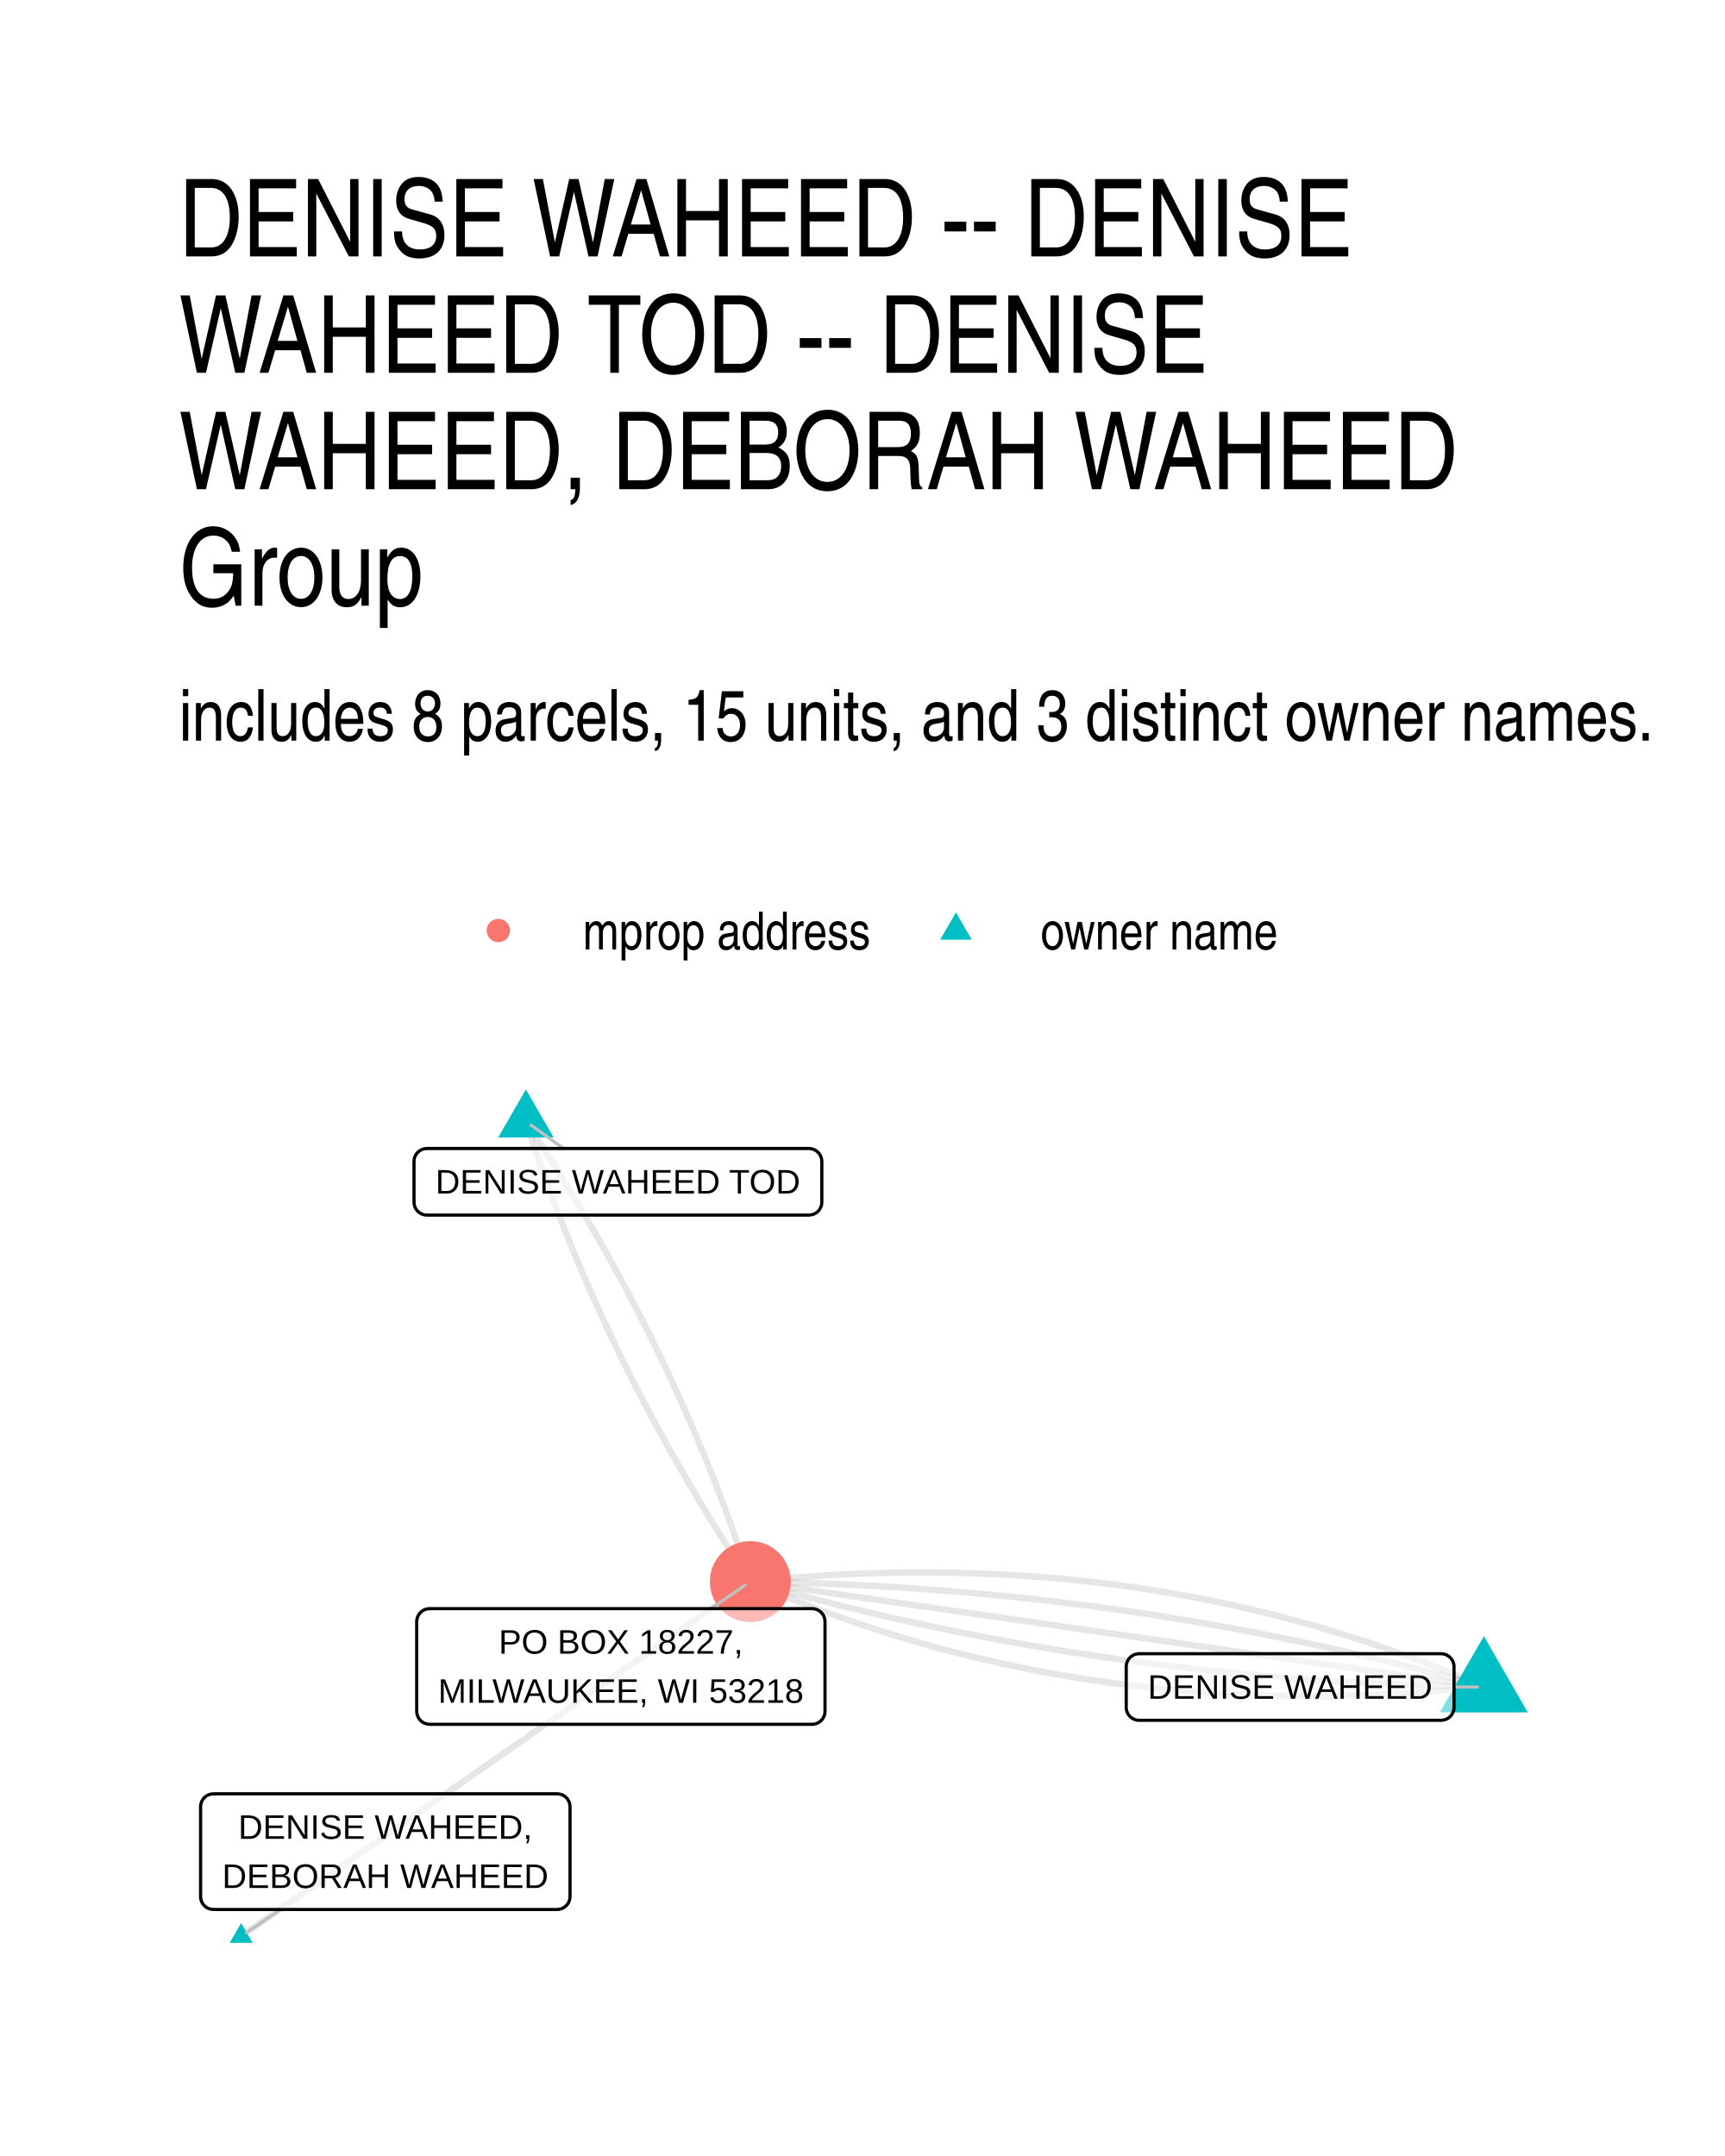
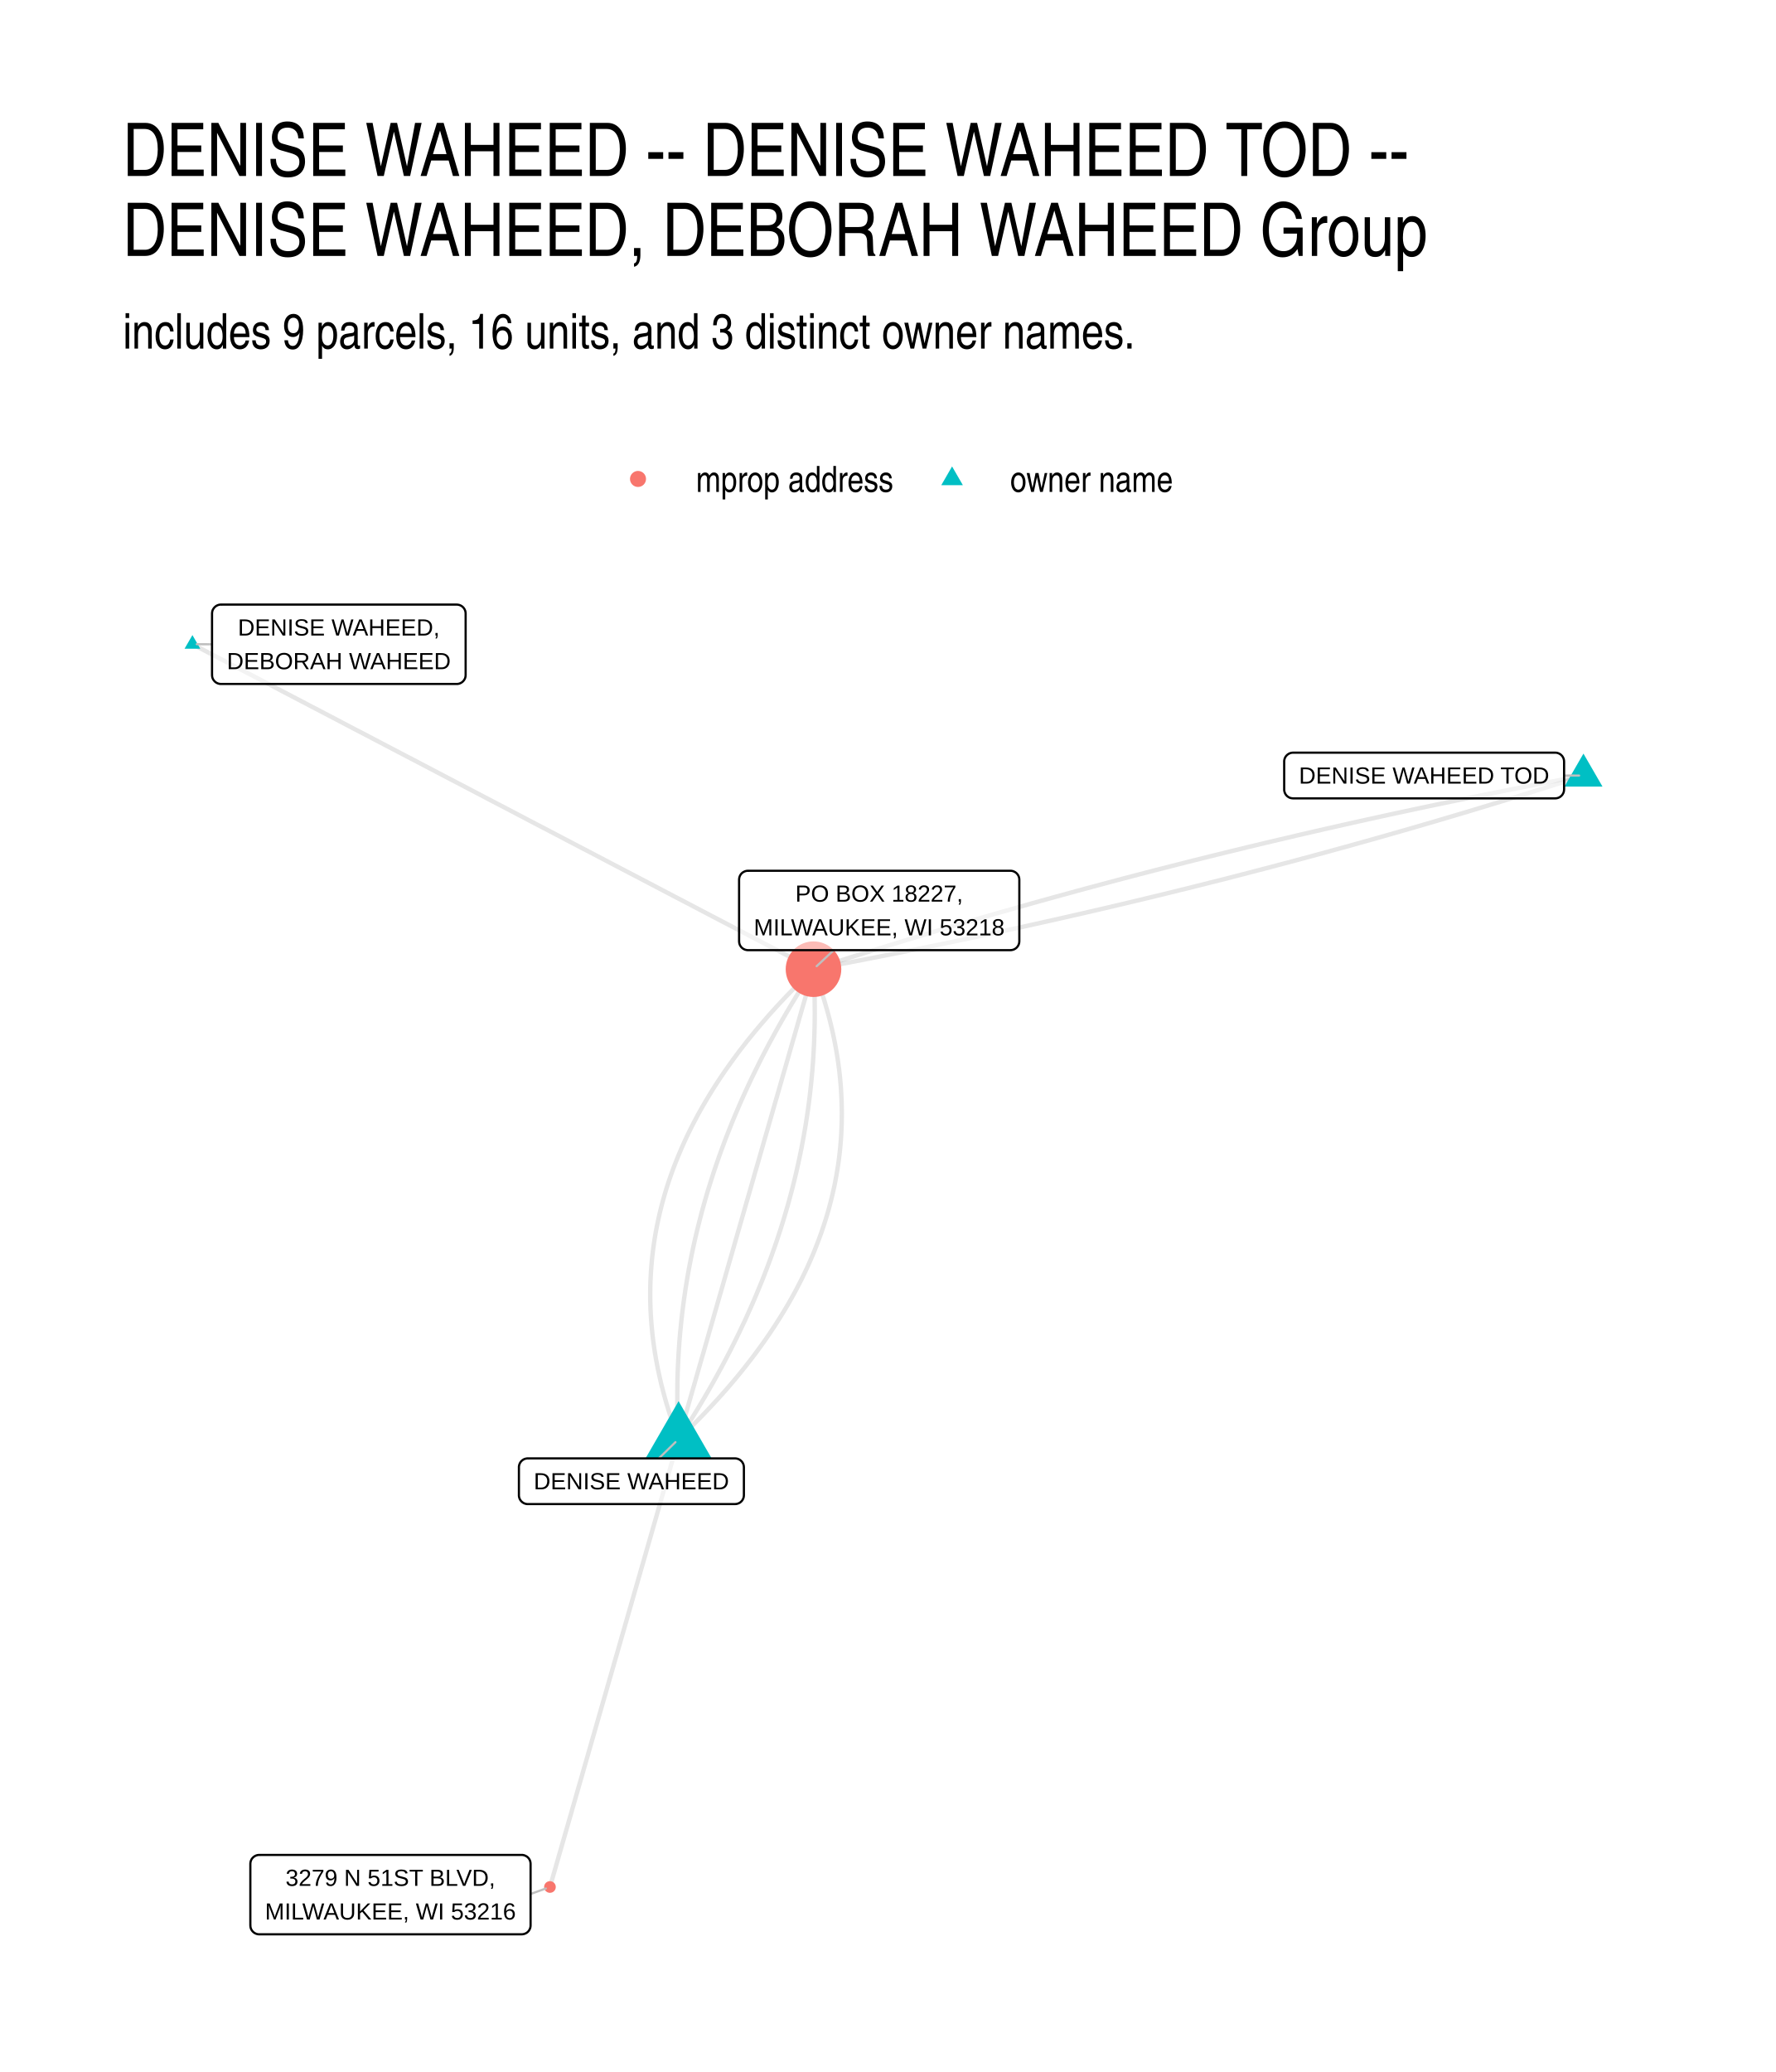
- <svg xmlns="http://www.w3.org/2000/svg" width="384" height="480" viewBox="0 0 288 360">
+ <svg xmlns="http://www.w3.org/2000/svg" width="576" height="672" viewBox="0 0 432 504">
  <g class="svglite">
    <defs>
      <style>.svglite line,.svglite polyline,.svglite polygon,.svglite path,.svglite circle{fill:none;stroke:#000000;stroke-linecap:round;stroke-linejoin:round;stroke-miterlimit:10.00}.svglite text{white-space:pre}.svglite g.glyphgroup path{fill:inherit;stroke:none}</style>
    </defs>
    <rect width="100%" height="100%" style="stroke-linecap:round;stroke-linejoin:round;stroke-miterlimit:10.00;stroke:none;fill:#FFFFFF" />
    <defs>
-       <clipPath id="cpMC4wMHwyODguMDB8MC4wMHwzNjAuMDA=">
-         <path d="M0 0h288v360H0z" />
+       <clipPath id="cpMC4wMHw0MzIuMDB8MC4wMHw1MDQuMDA=">
+         <path d="M0 0h432v504H0z" />
      </clipPath>
    </defs>
-     <g clip-path="url(#cpMC4wMHwyODguMDB8MC4wMHwzNjAuMDA=)">
-       <path d="M0 0h288v360H0z" style="stroke-width:1.07;stroke:none;fill:#FFFFFF" />
+     <g clip-path="url(#cpMC4wMHw0MzIuMDB8MC4wMHw1MDQuMDA=)">
+       <path d="M0 0h432v504H0z" style="stroke-width:1.07;stroke:none;fill:#FFFFFF" />
    </g>
    <defs>
-       <clipPath id="cpMjkuODl8MjU4LjExfDE4MC40NnwzMzAuMTE=">
-         <path d="M29.89 180.46h228.22v149.65H29.89z" />
+       <clipPath id="cpMjkuODl8NDAyLjExfDE0MS41OHw0NzQuMTE=">
+         <path d="M29.89 141.58h372.22v332.53H29.89z" />
      </clipPath>
    </defs>
-     <g clip-path="url(#cpMjkuODl8MjU4LjExfDE4MC40NnwzMzAuMTE=)">
-       <path d="m247.74 281.69-1.13-.49-1.13-.49-1.13-.48-1.13-.47-1.14-.46-1.14-.46-1.14-.46-1.14-.45-1.15-.44-1.15-.43-1.15-.43-1.15-.42-1.15-.41-1.16-.41-1.16-.41-1.16-.39-1.16-.39-1.17-.38-1.16-.38-1.17-.37-1.18-.36-1.17-.36-1.18-.35-1.18-.35-1.18-.34-1.18-.33-1.19-.32-1.18-.32-1.19-.31-1.2-.31-1.19-.3-1.2-.29-1.2-.29-1.2-.28-1.2-.27-1.21-.27-1.2-.26-1.21-.26-1.22-.25-1.21-.24-1.22-.23-1.22-.23-1.22-.22-1.22-.22-1.23-.21-1.23-.2-1.23-.2-1.23-.19-1.23-.19-1.24-.17-1.24-.18-1.24-.16-1.25-.16-1.24-.15-1.25-.15-1.25-.14-1.25-.13-1.26-.13-1.26-.12-1.25-.11-1.27-.11-1.26-.1-1.27-.09-1.27-.09-1.27-.08-1.27-.08-1.27-.07-1.28-.06-1.28-.05-1.28-.05-1.29-.05-1.28-.03-1.29-.03-1.29-.03-1.3-.02-1.29-.01h-2.6l-1.3.01-1.31.01-1.3.02-1.31.03-1.31.03-1.31.04-1.32.05-1.32.05-1.32.06-1.32.07-1.32.07-1.33.08-1.33.09-1.33.09-1.33.09-1.34.11-1.34.11-1.34.12-1.34.12-1.35.13-1.34.14" style="stroke-width:1.07;stroke:#000000;stroke-opacity:0.10;stroke-linecap:butt" />
-       <path d="m247.74 281.69-1.18-.33-1.19-.34-1.18-.32-1.19-.33-1.18-.32-1.19-.32-1.19-.32-1.19-.31-1.19-.31-1.19-.3-1.2-.31-1.19-.3-1.2-.29-1.19-.3-1.2-.29-1.2-.28-1.2-.29-1.2-.28-1.2-.27-1.21-.28-1.2-.27-1.21-.27-1.21-.26-1.2-.26-1.21-.26-1.21-.25-1.21-.26-1.22-.24-1.21-.25-1.21-.24-1.22-.24-1.22-.24-1.22-.23-1.21-.23-1.22-.22-1.23-.23-1.22-.22-1.22-.21-1.23-.21-1.22-.21-1.23-.21-1.23-.2-1.23-.2-1.23-.2-1.23-.2-1.23-.19-1.24-.18-1.23-.19-1.24-.18-1.23-.18-1.24-.17-1.24-.17-1.24-.17-1.24-.17-1.25-.16-1.24-.16-1.24-.15-1.25-.15-1.25-.15-1.25-.15-1.25-.14-1.25-.14-1.25-.14-1.25-.13-1.25-.13-1.26-.13-1.25-.12-1.26-.12-1.26-.12-1.26-.11-1.26-.11-1.26-.11-1.27-.1-1.26-.1-1.26-.1-1.27-.1-1.27-.09-1.27-.08-1.27-.09-1.27-.08-1.27-.08-1.27-.07-1.28-.08-1.27-.07-1.28-.06-1.27-.06-1.28-.06-1.28-.06-1.28-.05-1.28-.05-1.29-.05-1.28-.04-1.29-.04-1.28-.04-1.29-.03-1.29-.03-1.29-.03-1.29-.02-1.29-.02M87.8 187.26l.26.8.26.8.27.8.26.8.27.8.27.79.28.8.27.8.28.79.28.8.28.79.29.8.29.79.29.8.29.79.3.79.29.79.3.8.31.79.3.79.31.79.31.79.31.79.32.79.31.78.32.79.33.79.32.79.33.78.33.79.33.78.33.79.34.78.34.79.34.78.34.78.35.79.35.78.35.78.36.78.35.78.36.78.36.78.37.78.36.78.37.77.37.78.38.78.37.78.38.77.38.78.38.77.39.78.39.77.39.77.39.78.4.77.4.77.4.77.4.78.4.77.41.77.41.77.42.76.41.77.42.77.42.77.42.77.43.76.42.77.43.77.43.76.44.77.44.76.44.76.44.77.44.76.45.76.45.76.45.76.45.77.46.76.46.76.46.76.47.75.46.76.47.76.47.76.48.75.47.76.48.76.48.75.49.76.48.75.49.76.49.75.49.75.5.75.5.76" style="stroke-width:1.07;stroke:#000000;stroke-opacity:0.10;stroke-linecap:butt" />
-       <path d="m247.74 281.69-1.24-.18-1.24-.17-1.23-.18-1.24-.18-1.24-.18-1.23-.18-1.24-.17-1.24-.18-1.24-.18-1.23-.18-1.24-.17-1.24-.18-1.23-.18-1.24-.18-1.24-.18-1.23-.17-1.24-.18-1.24-.18-1.24-.18-1.23-.18-1.24-.17-1.24-.18-1.23-.18-1.24-.18-1.24-.17-1.24-.18-1.23-.18-1.24-.18-1.24-.18-1.23-.17-1.24-.18-1.24-.18-1.24-.18-1.23-.17-1.24-.18-1.24-.18-1.23-.18-1.24-.18-1.24-.17-1.23-.18-1.24-.18-1.24-.18-1.24-.18-1.23-.17-1.24-.18-1.24-.18-1.23-.18-1.24-.17-1.24-.18-1.24-.18-1.23-.18-1.24-.18-1.24-.17-1.23-.18-1.24-.18-1.24-.18-1.24-.17-1.23-.18-1.24-.18-1.24-.18-1.23-.18-1.24-.17-1.24-.18-1.23-.18-1.24-.18-1.24-.18-1.24-.17-1.23-.18-1.24-.18-1.24-.18-1.23-.17-1.24-.18-1.24-.18-1.24-.18-1.23-.18-1.24-.17-1.24-.18-1.23-.18-1.24-.18-1.24-.17-1.23-.18-1.24-.18-1.24-.18-1.24-.18-1.23-.17-1.24-.18-1.24-.18-1.23-.18-1.24-.17-1.24-.18-1.24-.18-1.23-.18-1.24-.18-1.24-.17-1.23-.18-1.24-.18-1.24-.18-1.24-.18-1.23-.17" style="stroke-width:1.07;stroke:#000000;stroke-opacity:0.10;stroke-linecap:butt" />
-       <path d="m247.74 281.69-1.29-.02-1.29-.02-1.29-.03-1.29-.03-1.29-.03-1.29-.04-1.28-.04-1.29-.04-1.28-.05-1.28-.05-1.28-.05-1.28-.06-1.28-.06-1.28-.06-1.27-.07-1.28-.07-1.27-.07-1.28-.07-1.27-.08-1.27-.08-1.27-.09-1.27-.09-1.26-.09-1.27-.09-1.26-.1-1.27-.1-1.26-.1-1.26-.11-1.26-.11-1.26-.12-1.26-.11-1.26-.12-1.26-.13-1.25-.12-1.25-.13-1.26-.14-1.25-.13-1.25-.14-1.25-.14-1.25-.15-1.24-.15-1.25-.15-1.24-.16-1.25-.15-1.24-.17-1.24-.16-1.24-.17-1.24-.17-1.24-.18-1.24-.17-1.23-.18-1.24-.19-1.23-.19-1.23-.19-1.24-.19-1.23-.2-1.23-.2-1.22-.2-1.23-.21-1.23-.21-1.22-.21-1.23-.22-1.22-.22-1.22-.22-1.22-.22-1.22-.23-1.22-.24-1.21-.23-1.22-.24-1.21-.24-1.22-.25-1.21-.25-1.21-.25-1.21-.25-1.21-.26-1.21-.26-1.21-.27-1.2-.26-1.21-.27-1.2-.28-1.2-.28-1.2-.28-1.2-.28-1.2-.29-1.2-.29-1.2-.29-1.19-.3-1.2-.3-1.19-.3-1.19-.3-1.19-.31-1.19-.32-1.19-.31-1.19-.32-1.19-.32-1.18-.33-1.19-.33-1.18-.33-1.18-.33" style="stroke-width:1.07;stroke:#000000;stroke-opacity:0.10;stroke-linecap:butt" />
-       <path d="m247.74 281.69-1.35.14-1.34.13-1.35.12-1.34.12-1.33.11-1.34.1-1.33.1-1.33.09-1.33.09-1.33.08-1.32.07-1.33.06-1.32.06-1.31.06-1.32.04-1.31.04-1.31.04-1.31.02-1.31.03-1.3.01-1.31.01h-1.3l-1.29-.01-1.3-.01-1.29-.01-1.29-.03-1.29-.03-1.29-.03-1.28-.05-1.28-.05-1.28-.05-1.28-.07-1.28-.06-1.27-.08-1.27-.08-1.27-.09-1.26-.09-1.27-.11-1.26-.1-1.26-.12-1.26-.12-1.25-.12-1.25-.14-1.25-.14-1.25-.14-1.25-.15-1.24-.16-1.24-.17-1.24-.17-1.24-.18-1.23-.18-1.24-.19-1.23-.2-1.23-.2-1.22-.21-1.23-.22-1.22-.22-1.22-.23-1.21-.23-1.22-.25-1.21-.25-1.21-.25-1.21-.26-1.2-.27-1.21-.27-1.2-.28-1.2-.29-1.19-.29-1.2-.3-1.19-.31-1.19-.31-1.19-.32-1.18-.33-1.19-.33-1.18-.34-1.18-.34-1.17-.35-1.18-.36-1.17-.36-1.17-.37-1.17-.38-1.16-.38-1.17-.39-1.16-.4-1.16-.4-1.15-.41-1.16-.41-1.15-.42-1.15-.43-1.15-.44-1.14-.44-1.14-.44-1.14-.46-1.14-.46-1.14-.46-1.13-.48-1.14-.48-1.12-.48-1.13-.49m-85.01 59.22.86-.6.86-.6.86-.6.86-.59.85-.6.86-.6.86-.6.86-.6.86-.59.86-.6.86-.6.86-.6.85-.6.86-.6.86-.59.86-.6.86-.6.86-.6.86-.6.85-.59.86-.6.86-.6.86-.6.86-.6.86-.6.86-.59.86-.6.85-.6.86-.6.86-.6.86-.59.86-.6.86-.6.86-.6.85-.6.86-.6.86-.59.86-.6.86-.6.86-.6.86-.6.85-.6.86-.59.86-.6.86-.6.86-.6.86-.6.86-.59.86-.6.85-.6.86-.6.86-.6.86-.6.86-.59.86-.6.86-.6.85-.6.86-.6.86-.59.86-.6.86-.6.86-.6.86-.6.86-.6.85-.59.86-.6.86-.6.86-.6.86-.6.86-.6.86-.59.85-.6.86-.6.86-.6.86-.6.86-.59.86-.6.86-.6.85-.6.86-.6.86-.6.86-.59.86-.6.86-.6.86-.6.86-.6.85-.59.86-.6.86-.6.86-.6.86-.6.86-.6.86-.59.85-.6.86-.6.86-.6.86-.6.86-.6.86-.59" style="stroke-width:1.07;stroke:#000000;stroke-opacity:0.10;stroke-linecap:butt" />
-       <path d="m87.8 187.26.5.75.5.75.49.76.49.75.49.75.49.76.48.75.48.76.48.76.48.75.47.76.47.76.47.75.47.76.46.76.46.76.46.76.46.76.45.76.45.76.45.76.45.77.44.76.45.76.44.77.43.76.44.77.43.76.43.77.43.76.42.77.42.77.42.76.42.77.42.77.41.77.41.77.41.77.4.77.4.77.41.77.39.78.4.77.39.77.39.78.39.77.39.77.38.78.38.77.38.78.38.78.37.77.37.78.37.78.36.78.37.78.36.78.36.78.36.78.35.78.35.78.35.78.35.78.34.79.34.78.34.78.34.79.33.78.33.79.33.78.33.79.33.79.32.78.32.79.32.79.31.79.31.79.31.79.31.79.31.79.3.79.3.79.3.79.29.8.29.79.29.79.29.8.29.79.28.8.28.79.28.8.28.8.27.79.27.8.27.8.26.8.27.8.26.8.26.8" style="stroke-width:1.07;stroke:#000000;stroke-opacity:0.10;stroke-linecap:butt" />
-       <path d="m247.74 273.21 7.34 12.72h-14.69zM87.8 181.91l4.63 8.02h-9.26zM40.26 321.1l1.92 3.31h-3.83z" style="stroke-width:0.71;stroke:none;fill:#00BFC4" />
-       <circle cx="125.27" cy="264.09" r="6.76" style="stroke-width:0.71;stroke:none;fill:#F8766D" />
-       <path d="M242.76 281.69h3.91M94.09 191.77l-5.42-3.89M46.83 318.84l-5.69 3.87m77.56-54.11 5.69-3.91" style="stroke-width:0.53;stroke:#BFBFBF" />
-       <path d="M190.19 287.25h50.41-.09l.35-.02.34-.07.32-.12.3-.17.27-.22.23-.26.19-.3.14-.32.08-.33.03-.35v-6.8l-.03-.34-.08-.34-.14-.32-.19-.29-.23-.26-.27-.22-.3-.18-.32-.12-.34-.07-.26-.02h-50.41l.26.02-.35-.02-.35.05-.33.09-.31.15-.29.2-.25.24-.21.28-.16.31-.11.33-.06.34v6.97-.17.34l.06.35.11.33.16.3.21.28.25.24.29.2.31.15.33.1.35.04z" style="stroke-width:0.53;fill:#FFFFFF;fill-opacity:0.50" />
-       <text x="215.39" y="283.65" lengthAdjust="spacingAndGlyphs" style="font-size:5.69px;font-family:&quot;Liberation Sans&quot;" text-anchor="middle" textLength="47.53">DENISE WAHEED</text>
-       <path d="M71.28 202.89h63.77-.09l.35-.02.34-.07.33-.12.3-.17.27-.22.23-.26.18-.3.14-.32.08-.33.03-.35v-6.8l-.03-.34-.08-.34-.14-.32-.18-.29-.23-.26-.27-.22-.3-.18-.33-.12-.34-.07-.26-.02H71.28l.26.02-.35-.01-.34.04-.34.09-.31.15-.29.2-.25.24-.21.28-.16.31-.11.33-.05.34-.01.17v6.8l.01-.17v.34l.05.35.11.33.16.3.21.28.25.24.29.2.31.15.34.1.34.04z" style="stroke-width:0.53;fill:#FFFFFF;fill-opacity:0.50" />
-       <text x="103.16" y="199.29" lengthAdjust="spacingAndGlyphs" style="font-size:5.69px;font-family:&quot;Liberation Sans&quot;" text-anchor="middle" textLength="60.89">DENISE WAHEED TOD</text>
-       <path d="M35.65 318.84h57.36l-.08-.01.34-.01.34-.07.33-.12.3-.18.27-.22.23-.26.18-.29.14-.32.08-.34.03-.34v-15l-.03-.34-.08-.34-.14-.32-.18-.29-.23-.26-.27-.22-.3-.18-.33-.12-.34-.07-.26-.02H35.65l.26.02-.35-.01-.34.04-.34.09-.31.15-.29.2-.25.24-.21.28-.16.31-.11.33-.06.34v15.17-.18.35l.06.34.11.33.16.31.21.28.25.24.29.2.31.15.34.09.34.04z" style="stroke-width:0.53;fill:#FFFFFF;fill-opacity:0.50" />
-       <text x="64.33" y="307.04" lengthAdjust="spacingAndGlyphs" style="font-size:5.69px;font-family:&quot;Liberation Sans&quot;" text-anchor="middle" textLength="49.11">DENISE WAHEED,</text>
-       <text x="64.33" y="315.24" lengthAdjust="spacingAndGlyphs" style="font-size:5.69px;font-family:&quot;Liberation Sans&quot;" text-anchor="middle" textLength="54.48">DEBORAH WAHEED</text>
-       <path d="M71.73 287.92h63.85l-.09-.01.35-.01.34-.07.33-.12.3-.18.27-.22.23-.26.18-.29.14-.32.08-.34.03-.34v-15l-.03-.34-.08-.34-.14-.32-.18-.29-.23-.26-.27-.22-.3-.18-.33-.12-.34-.07-.26-.02H71.73l.26.02-.34-.01-.35.04-.33.09-.32.15-.28.2-.25.24-.21.28-.16.31-.11.33-.06.34-.01.17v15l.01-.18v.35l.06.34.11.33.16.31.21.28.25.24.28.2.32.14.33.1.35.04z" style="stroke-width:0.53;fill:#FFFFFF;fill-opacity:0.50" />
-       <text x="103.66" y="276.12" lengthAdjust="spacingAndGlyphs" style="font-size:5.69px;font-family:&quot;Liberation Sans&quot;" text-anchor="middle" textLength="40.75">PO BOX 18227,</text>
-       <text x="103.66" y="284.32" lengthAdjust="spacingAndGlyphs" style="font-size:5.69px;font-family:&quot;Liberation Sans&quot;" text-anchor="middle" textLength="60.97">MILWAUKEE, WI 53218</text>
+     <g clip-path="url(#cpMjkuODl8NDAyLjExfDE0MS41OHw0NzQuMTE=)">
+       <path d="m165.07 350.04-.32 1.1-.31 1.1-.32 1.1-.31 1.1-.32 1.1-.32 1.1-.31 1.1-.32 1.1-.31 1.1-.32 1.1-.32 1.1-.31 1.11-.32 1.1-.32 1.1-.31 1.1-.32 1.1-.31 1.1-.32 1.1-.32 1.1-.31 1.1-.32 1.1-.31 1.1-.32 1.1-.32 1.1-.31 1.1-.32 1.1-.31 1.1-.32 1.1-.32 1.11-.31 1.1-.32 1.1-.31 1.1-.32 1.1-.32 1.1-.31 1.1-.32 1.1-.31 1.1-.32 1.1-.32 1.1-.31 1.1-.32 1.1-.31 1.1-.32 1.1-.32 1.1-.31 1.11-.32 1.1-.31 1.1-.32 1.1-.32 1.1-.31 1.1-.32 1.1-.31 1.1-.32 1.1-.32 1.1-.31 1.1-.32 1.1-.31 1.1-.32 1.1-.32 1.1-.31 1.1-.32 1.1-.32 1.11-.31 1.1-.32 1.1-.31 1.1-.32 1.1-.32 1.1-.31 1.1-.32 1.1-.31 1.1-.32 1.1-.32 1.1-.31 1.1-.32 1.1-.31 1.1-.32 1.1-.32 1.1-.31 1.1-.32 1.11-.31 1.1-.32 1.1-.32 1.1-.31 1.1-.32 1.1-.31 1.1-.32 1.1-.32 1.1-.31 1.1-.32 1.1-.31 1.1-.32 1.1-.32 1.1-.31 1.1-.32 1.1-.31 1.1-.32 1.11-.32 1.1-.31 1.1-.32 1.1m31.29-108.96 1.13-1.08 1.11-1.08 1.1-1.08 1.08-1.09 1.06-1.08 1.05-1.09 1.03-1.09 1.01-1.09 1-1.09.98-1.09.97-1.1.95-1.09.93-1.1.92-1.1.9-1.1.88-1.1.87-1.11.85-1.1.84-1.11.82-1.11.8-1.11.79-1.11.77-1.11.75-1.11.74-1.12.72-1.12.71-1.12.69-1.12.67-1.12.66-1.12.64-1.13.62-1.12.61-1.13.59-1.13.58-1.13.56-1.14.54-1.13.53-1.14.51-1.13.49-1.14.48-1.14.46-1.15.44-1.14.43-1.15.42-1.14.39-1.15.38-1.15.37-1.15.35-1.15.33-1.16.31-1.15.3-1.16.28-1.16.27-1.16.25-1.16.23-1.17.22-1.16.2-1.17.19-1.17.17-1.17.15-1.17.14-1.17.12-1.18.1-1.17.09-1.18.07-1.18.05-1.18.04-1.18.02-1.18.01-1.19-.01-1.19-.03-1.18-.04-1.19-.06-1.19-.07-1.2-.09-1.19-.11-1.2-.12-1.2-.14-1.19-.16-1.2-.17-1.21-.19-1.2-.21-1.21-.22-1.2-.24-1.21-.25-1.21-.27-1.21-.29-1.21-.3-1.22-.32-1.21-.34-1.22-.35-1.22-.36-1.22-.39-1.22-.4-1.23-.42-1.22-.43-1.23-.45-1.23-.46-1.23" style="stroke-width:1.07;stroke:#000000;stroke-opacity:0.10;stroke-linecap:butt" />
+       <path d="m165.07 350.04.73-1.12.72-1.12.71-1.11.71-1.12.7-1.12.69-1.12.68-1.12.67-1.13.67-1.12.65-1.12.65-1.13.64-1.12.63-1.13.63-1.13.61-1.12.61-1.13.6-1.13.59-1.13.59-1.13.57-1.13.57-1.13.56-1.14.55-1.13.54-1.14.54-1.13.53-1.14.51-1.13.51-1.14.51-1.14.49-1.14.49-1.14.47-1.14.47-1.14.47-1.14.45-1.14.44-1.15.44-1.14.43-1.15.42-1.14.41-1.15.41-1.15.4-1.15.38-1.15.38-1.14.38-1.16.36-1.15.36-1.15.34-1.15.34-1.16.34-1.15.32-1.15.31-1.16.31-1.16.3-1.15.29-1.16.28-1.16.28-1.16.26-1.16.26-1.16.25-1.17.24-1.16.24-1.16.22-1.17.22-1.16.21-1.17.2-1.16.2-1.17.18-1.17.18-1.17.17-1.17.16-1.17.15-1.17.15-1.17.13-1.18.13-1.17.12-1.17.11-1.18.11-1.17.09-1.18.09-1.18.08-1.18.07-1.18.06-1.18.06-1.18.04-1.18.04-1.18.03-1.18.03-1.19.01-1.18.01-1.18-.01-1.19-.01-1.19-.01-1.18-.03-1.19-.03-1.19-.05-1.19-.05-1.19-.06-1.19-.06-1.2m187.3-47.09-1.97.37-1.97.37-1.97.37-1.97.38-1.97.37-1.97.38-1.96.38-1.96.39-1.96.38-1.96.39-1.96.39-1.96.39-1.95.4-1.95.39-1.95.4-1.95.4-1.95.41-1.94.4-1.95.41-1.94.41-1.94.41-1.94.42-1.94.41-1.93.42-1.94.42-1.93.43-1.93.42-1.93.43-1.93.43-1.92.43-1.92.44-1.93.43-1.92.44-1.92.44-1.91.44-1.92.45-1.91.45-1.91.45-1.91.45-1.91.45-1.91.46-1.91.45-1.9.47-1.9.46-1.9.46-1.9.47-1.9.47-1.89.47-1.9.47-1.89.48-1.89.48-1.89.48-1.88.48-1.89.48-1.88.49-1.89.49-1.88.49-1.87.49-1.88.5-1.88.5-1.87.5-1.87.5-1.87.5-1.87.51-1.87.51-1.86.51-1.87.51-1.86.52-1.86.51-1.86.52-1.85.53-1.86.52-1.85.53-1.85.52-1.85.53-1.85.54-1.85.53-1.84.54-1.85.54-1.84.54-1.84.54-1.84.55-1.83.55-1.84.55-1.83.55-1.83.55-1.83.56-1.83.56-1.83.56-1.82.57-1.83.56-1.82.57-1.82.57-1.82.57-1.81.58-1.82.57-1.81.58-1.81.58-1.81.58" style="stroke-width:1.07;stroke:#000000;stroke-opacity:0.10;stroke-linecap:butt" />
+       <path d="m165.07 350.04.33-1.16.33-1.15.33-1.15.34-1.16.33-1.15.33-1.16.33-1.15.33-1.16.33-1.15.33-1.16.34-1.15.33-1.15.33-1.16.33-1.15.33-1.16.33-1.15.33-1.16.34-1.15.33-1.15.33-1.16.33-1.15.33-1.16.33-1.15.34-1.16.33-1.15.33-1.16.33-1.15.33-1.15.33-1.16.33-1.15.34-1.16.33-1.15.33-1.16.33-1.15.33-1.15.33-1.16.33-1.15.34-1.16.33-1.15.33-1.16.33-1.15.33-1.16.33-1.15.33-1.15.34-1.16.33-1.15.33-1.16.33-1.15.33-1.16.33-1.15.34-1.16.33-1.15.33-1.15.33-1.16.33-1.15.33-1.16.33-1.15.34-1.16.33-1.15.33-1.15.33-1.16.33-1.15.33-1.16.33-1.15.34-1.16.33-1.15.33-1.16.33-1.15.33-1.15.33-1.16.33-1.15.34-1.16.33-1.15.33-1.16.33-1.15.33-1.15.33-1.16.34-1.15.33-1.16.33-1.15.33-1.16.33-1.15.33-1.16.33-1.15.34-1.15.33-1.16.33-1.15.33-1.16.33-1.15.33-1.16.33-1.15.34-1.15.33-1.16.33-1.15.33-1.16.33-1.15.33-1.16.34-1.15.33-1.16" style="stroke-width:1.07;stroke:#000000;stroke-opacity:0.10;stroke-linecap:butt" />
+       <path d="m165.07 350.04-.07-1.19-.06-1.19-.05-1.2-.04-1.19-.03-1.18-.03-1.19-.02-1.19-.01-1.19v-1.18l.01-1.19.01-1.18.02-1.19.03-1.18.04-1.18.05-1.18.05-1.18.07-1.18.07-1.18.08-1.18.08-1.18.1-1.17.1-1.18.12-1.17.12-1.18.12-1.17.14-1.17.15-1.18.15-1.17.16-1.17.17-1.17.17-1.17.19-1.17.19-1.16.2-1.17.21-1.17.22-1.16.23-1.16.23-1.17.24-1.16.25-1.16.26-1.16.27-1.17.27-1.15.29-1.16.29-1.16.3-1.16.3-1.16.32-1.15.32-1.16.33-1.15.34-1.16.35-1.15.36-1.15.36-1.15.37-1.15.38-1.15.39-1.15.4-1.15.4-1.15.41-1.14.43-1.15.42-1.14.44-1.15.45-1.14.45-1.15.46-1.14.47-1.14.48-1.14.49-1.14.49-1.14.5-1.14.51-1.13.52-1.14.53-1.14.53-1.13.55-1.14.55-1.13.56-1.13.56-1.13.58-1.14.58-1.13.59-1.13.6-1.13.61-1.12.62-1.13.62-1.13.63-1.12.64-1.13.65-1.12.66-1.13.66-1.12.68-1.12.68-1.12.69-1.12.7-1.12.7-1.12.71-1.12.73-1.12.73-1.12" style="stroke-width:1.07;stroke:#000000;stroke-opacity:0.10;stroke-linecap:butt" />
+       <path d="m165.07 350.04-.47-1.23-.45-1.23-.43-1.23-.41-1.22-.41-1.22-.38-1.23-.37-1.22-.35-1.22-.33-1.21-.32-1.22-.31-1.21-.28-1.22-.27-1.21-.26-1.21-.23-1.21-.23-1.2-.2-1.21-.19-1.2-.17-1.2-.16-1.2-.14-1.2-.12-1.2-.11-1.2-.09-1.19-.08-1.19-.06-1.19-.04-1.19-.03-1.19-.01-1.19.01-1.18.02-1.19.04-1.18.06-1.18.07-1.18.09-1.18.1-1.17.12-1.18.14-1.17.15-1.17.17-1.17.18-1.17.2-1.16.22-1.17.24-1.16.25-1.17.26-1.16.29-1.15.29-1.16.32-1.16.33-1.15.35-1.16.36-1.15.38-1.15.4-1.14.41-1.15.43-1.15.45-1.14.46-1.14.48-1.14.49-1.14.51-1.14.53-1.14.54-1.13.56-1.13.57-1.13.6-1.13.6-1.13.63-1.13.64-1.12.66-1.13.67-1.12.69-1.12.7-1.12.73-1.12.73-1.11.76-1.12.77-1.11.79-1.11.8-1.11.82-1.11.83-1.11.86-1.1.86-1.11.89-1.1.9-1.1.92-1.1.93-1.09.95-1.1.96-1.1.99-1.09.99-1.09 1.02-1.09 1.03-1.09 1.05-1.08 1.06-1.09 1.08-1.08 1.1-1.09 1.11-1.08 1.13-1.08" style="stroke-width:1.07;stroke:#000000;stroke-opacity:0.10;stroke-linecap:butt" />
+       <path d="m46.81 156.69 1.52.8 1.53.8 1.53.8 1.52.8 1.53.8 1.52.79 1.53.8 1.53.8 1.52.8 1.53.8 1.52.8 1.53.8 1.53.79 1.52.8 1.53.8 1.52.8 1.53.8 1.53.8 1.52.8 1.53.79 1.52.8 1.53.8 1.53.8 1.52.8 1.53.8 1.52.8 1.53.79 1.53.8 1.52.8 1.53.8 1.52.8 1.53.8 1.53.8 1.52.8 1.53.79 1.53.8 1.52.8 1.53.8 1.52.8 1.53.8 1.53.8 1.52.79 1.53.8 1.52.8 1.53.8 1.53.8 1.52.8 1.53.8 1.52.79 1.53.8 1.53.8 1.52.8 1.53.8 1.52.8 1.53.8 1.53.79 1.52.8 1.53.8 1.52.8 1.53.8 1.53.8 1.52.8 1.53.79 1.52.8 1.53.8 1.53.8 1.52.8 1.53.8 1.52.8 1.53.79 1.53.8 1.52.8 1.53.8 1.53.8 1.52.8 1.53.8 1.52.8 1.53.79 1.53.8 1.52.8 1.53.8 1.52.8 1.53.8 1.53.8 1.52.79 1.53.8 1.52.8 1.53.8 1.53.8 1.52.8 1.53.8 1.52.79 1.53.8 1.53.8 1.52.8 1.53.8 1.52.8 1.53.8 1.53.79m187.3-47.09-1.81.58-1.81.58-1.81.58-1.82.58-1.81.57-1.82.57-1.82.57-1.82.57-1.83.57-1.82.56-1.83.56-1.83.56-1.83.56-1.83.55-1.83.56-1.84.55-1.83.54-1.84.55-1.84.54-1.84.55-1.85.53-1.84.54-1.85.54-1.85.53-1.85.53-1.85.53-1.85.52-1.86.53-1.85.52-1.86.52-1.86.52-1.86.51-1.87.51-1.86.52-1.87.5-1.87.51-1.87.5-1.87.51-1.87.5-1.88.49-1.88.5-1.87.49-1.89.49-1.88.49-1.88.49-1.89.48-1.88.49-1.89.48-1.89.47-1.89.48-1.9.47-1.89.48-1.9.46-1.9.47-1.9.47-1.9.46-1.9.46-1.91.46-1.91.45-1.91.46-1.91.45-1.91.45-1.91.44-1.92.45-1.91.44-1.92.44-1.92.44-1.93.44-1.92.43-1.93.43-1.92.43-1.93.43-1.93.43-1.93.42-1.94.42-1.93.42-1.94.42-1.94.41-1.94.41-1.94.41-1.95.41-1.94.41-1.95.4-1.95.4-1.95.4-1.95.4-1.96.39-1.95.39-1.96.39-1.96.39-1.96.39-1.96.38-1.96.38-1.97.38-1.97.38-1.97.37-1.97.38-1.97.37-1.97.36" style="stroke-width:1.07;stroke:#000000;stroke-opacity:0.10;stroke-linecap:butt" />
+       <path d="m165.07 340.82 7.99 13.83h-15.98zm220.12-157.51 4.63 8.02h-9.26zM46.81 154.48l1.91 3.32h-3.83z" style="stroke-width:0.71;stroke:none;fill:#00BFC4" />
+       <circle cx="133.78" cy="459" r="1.42" style="stroke-width:0.71;stroke:none;fill:#F8766D" />
+       <circle cx="197.89" cy="235.75" r="6.76" style="stroke-width:0.71;stroke:none;fill:#F8766D" />
+       <path d="m160.28 354.74 4.03-3.95m216.17-162.15 3.65.01M51.58 156.72l-3.71-.02m81.2 304 3.71-1.34m70.04-228.24-4.16 3.9" style="stroke-width:0.53;stroke:#BFBFBF" />
+       <path d="M128.39 365.86h50.41-.09l.35-.02.34-.07.32-.12.31-.17.26-.22.24-.26.18-.3.14-.32.08-.33.03-.35v-6.8l-.03-.34-.08-.34-.14-.32-.18-.29-.24-.26-.26-.22-.31-.18-.32-.12-.34-.07-.26-.02h-50.41l.26.02-.35-.02-.34.05-.34.09-.31.15-.29.2-.25.24-.21.28-.16.31-.11.33-.06.34v6.97-.17.34l.06.35.11.33.16.3.21.28.25.24.29.2.31.15.34.1.34.04z" style="stroke-width:0.53;fill:#FFFFFF;fill-opacity:0.50" />
+       <text x="153.59" y="362.26" lengthAdjust="spacingAndGlyphs" style="font-size:5.69px;font-family:&quot;Liberation Sans&quot;" text-anchor="middle" textLength="47.53">DENISE WAHEED</text>
+       <path d="M314.55 194.2h63.77l-.09-.01.35-.01.34-.07.32-.12.31-.18.26-.22.24-.26.18-.29.14-.32.08-.34.03-.34v-6.8l-.03-.35-.08-.33-.14-.32-.18-.3-.24-.26-.26-.22-.31-.17-.32-.13-.34-.07-.26-.01h-63.77l.26.01-.35-.01-.34.04-.34.1-.31.15-.29.2-.25.24-.21.27-.16.31-.11.33-.06.35v6.97-.18.35l.06.34.11.33.16.31.21.28.25.24.29.2.31.15.34.09.34.04z" style="stroke-width:0.53;fill:#FFFFFF;fill-opacity:0.50" />
+       <text x="346.43" y="190.6" lengthAdjust="spacingAndGlyphs" style="font-size:5.69px;font-family:&quot;Liberation Sans&quot;" text-anchor="middle" textLength="60.89">DENISE WAHEED TOD</text>
+       <path d="M53.74 166.37h57.37-.09l.35-.01.34-.07.32-.13.3-.17.27-.22.23-.26.19-.29.14-.32.08-.34.03-.35v-14.99l-.03-.35-.08-.33-.14-.32-.19-.3-.23-.26-.27-.22-.3-.17-.32-.12-.34-.07-.26-.02H53.74l.26.02-.34-.02-.35.04-.33.1-.32.15-.28.2-.25.24-.21.28-.17.3-.11.33-.05.35-.01.17v14.99l.01-.17v.35l.05.34.11.33.17.31.21.27.25.25.28.19.32.15.33.1.35.04z" style="stroke-width:0.53;fill:#FFFFFF;fill-opacity:0.50" />
+       <text x="82.42" y="154.58" lengthAdjust="spacingAndGlyphs" style="font-size:5.69px;font-family:&quot;Liberation Sans&quot;" text-anchor="middle" textLength="49.11">DENISE WAHEED,</text>
+       <text x="82.42" y="162.77" lengthAdjust="spacingAndGlyphs" style="font-size:5.69px;font-family:&quot;Liberation Sans&quot;" text-anchor="middle" textLength="54.48">DEBORAH WAHEED</text>
+       <path d="M63.06 470.51h63.85-.09l.35-.02.34-.07.32-.12.31-.17.27-.22.23-.26.18-.3.14-.32.08-.33.03-.35v-14.99l-.03-.35-.08-.34-.14-.32-.18-.29-.23-.26-.27-.22-.31-.17-.32-.13-.34-.07-.26-.01H63.06l.26.01-.35-.01-.34.04-.34.1-.31.15-.29.2-.25.24-.21.27-.16.31-.11.33-.05.34-.01.18v14.99l.01-.17v.34l.05.35.11.33.16.3.21.28.25.24.29.2.31.15.34.1.34.04z" style="stroke-width:0.53;fill:#FFFFFF;fill-opacity:0.50" />
+       <text x="94.98" y="458.72" lengthAdjust="spacingAndGlyphs" style="font-size:5.69px;font-family:&quot;Liberation Sans&quot;" text-anchor="middle" textLength="50.95">3279 N 51ST BLVD,</text>
+       <text x="94.98" y="466.91" lengthAdjust="spacingAndGlyphs" style="font-size:5.69px;font-family:&quot;Liberation Sans&quot;" text-anchor="middle" textLength="60.97">MILWAUKEE, WI 53216</text>
+       <path d="M181.95 231.12h63.85-.09l.35-.02.34-.07.32-.12.3-.17.27-.22.23-.26.19-.3.14-.32.08-.34.03-.34v-14.99l-.03-.35-.08-.34-.14-.32-.19-.29-.23-.26-.27-.22-.3-.17-.32-.13-.34-.07-.26-.01h-63.85l.26.01-.35-.01-.34.04-.34.1-.31.15-.29.19-.25.24-.21.28-.16.31-.11.33-.05.34-.01.18v14.99l.01-.18v.35l.05.35.11.33.16.3.21.28.25.24.29.2.31.15.34.09.34.05z" style="stroke-width:0.53;fill:#FFFFFF;fill-opacity:0.50" />
+       <text x="213.87" y="219.32" lengthAdjust="spacingAndGlyphs" style="font-size:5.69px;font-family:&quot;Liberation Sans&quot;" text-anchor="middle" textLength="40.75">PO BOX 18227,</text>
+       <text x="213.87" y="227.52" lengthAdjust="spacingAndGlyphs" style="font-size:5.69px;font-family:&quot;Liberation Sans&quot;" text-anchor="middle" textLength="60.97">MILWAUKEE, WI 53218</text>
    </g>
-     <g clip-path="url(#cpMC4wMHwyODguMDB8MC4wMHwzNjAuMDA=)">
-       <circle cx="83.2" cy="155.38" r="1.95" style="stroke-width:0.71;stroke:none;fill:#F8766D" />
-       <path d="m159.6 152.34 2.63 4.56h-5.26z" style="stroke-width:0.71;stroke:none;fill:#00BFC4" />
-       <text x="97.32" y="158.54" lengthAdjust="spacingAndGlyphs" style="font-size:8.80px;font-weight:0;font-family:&quot;Nimbus Sans Narrow&quot;" textLength="48.16">mprop address</text>
-       <text x="173.72" y="158.54" lengthAdjust="spacingAndGlyphs" style="font-size:8.80px;font-weight:0;font-family:&quot;Nimbus Sans Narrow&quot;" textLength="39.72">owner name</text>
-       <text x="29.89" y="123.67" lengthAdjust="spacingAndGlyphs" style="font-size:12.00px;font-weight:0;font-family:&quot;Nimbus Sans Narrow&quot;" textLength="246.64">includes 8 parcels, 15 units, and 3 distinct owner names.</text>
-       <text x="29.89" y="42.81" lengthAdjust="spacingAndGlyphs" style="font-size:18.00px;font-weight:0;font-family:&quot;Nimbus Sans Narrow&quot;" textLength="197.64">DENISE WAHEED -- DENISE</text>
-       <text x="29.89" y="62.25" lengthAdjust="spacingAndGlyphs" style="font-size:18.00px;font-weight:0;font-family:&quot;Nimbus Sans Narrow&quot;" textLength="173.84">WAHEED TOD -- DENISE</text>
-       <text x="29.89" y="81.69" lengthAdjust="spacingAndGlyphs" style="font-size:18.00px;font-weight:0;font-family:&quot;Nimbus Sans Narrow&quot;" textLength="218.12">WAHEED, DEBORAH WAHEED</text>
-       <text x="29.89" y="101.13" lengthAdjust="spacingAndGlyphs" style="font-size:18.00px;font-weight:0;font-family:&quot;Nimbus Sans Narrow&quot;" textLength="44.27">Group</text>
+     <g clip-path="url(#cpMC4wMHw0MzIuMDB8MC4wMHw1MDQuMDA=)">
+       <circle cx="155.2" cy="116.5" r="1.95" style="stroke-width:0.71;stroke:none;fill:#F8766D" />
+       <path d="m231.6 113.46 2.63 4.56h-5.26z" style="stroke-width:0.71;stroke:none;fill:#00BFC4" />
+       <text x="169.32" y="119.66" lengthAdjust="spacingAndGlyphs" style="font-size:8.80px;font-weight:0;font-family:&quot;Nimbus Sans Narrow&quot;" textLength="48.16">mprop address</text>
+       <text x="245.72" y="119.66" lengthAdjust="spacingAndGlyphs" style="font-size:8.80px;font-weight:0;font-family:&quot;Nimbus Sans Narrow&quot;" textLength="39.72">owner name</text>
+       <text x="29.89" y="84.79" lengthAdjust="spacingAndGlyphs" style="font-size:12.00px;font-weight:0;font-family:&quot;Nimbus Sans Narrow&quot;" textLength="246.64">includes 9 parcels, 16 units, and 3 distinct owner names.</text>
+       <text x="29.89" y="42.81" lengthAdjust="spacingAndGlyphs" style="font-size:18.00px;font-weight:0;font-family:&quot;Nimbus Sans Narrow&quot;" textLength="316.53">DENISE WAHEED -- DENISE WAHEED TOD --</text>
+       <text x="29.89" y="62.25" lengthAdjust="spacingAndGlyphs" style="font-size:18.00px;font-weight:0;font-family:&quot;Nimbus Sans Narrow&quot;" textLength="325.56">DENISE WAHEED, DEBORAH WAHEED Group</text>
    </g>
  </g>
</svg>
